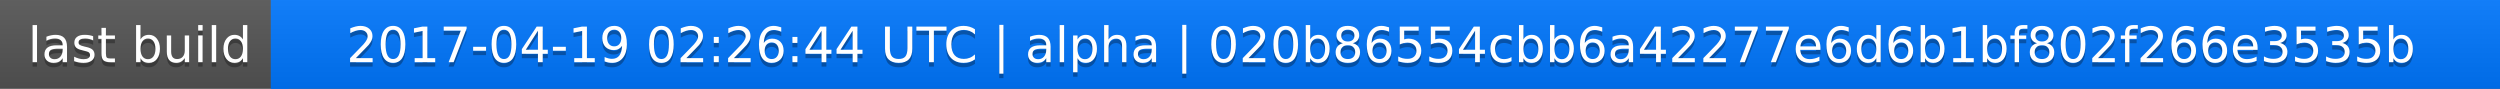
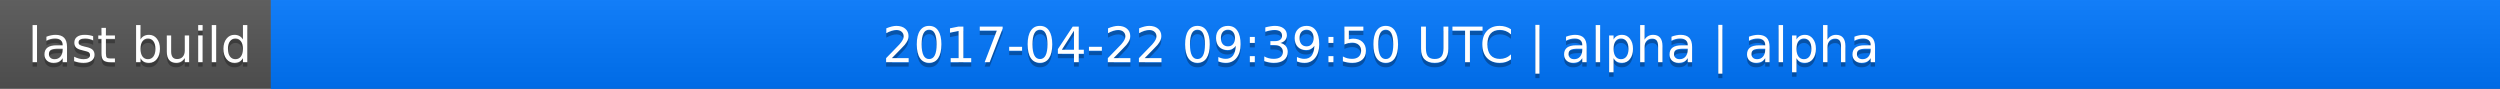
<svg xmlns="http://www.w3.org/2000/svg" width="563" height="20">
  <linearGradient id="a" x2="0" y2="100%">
    <stop offset="0" stop-color="#bbb" stop-opacity=".1" />
    <stop offset="1" stop-opacity=".1" />
  </linearGradient>
  <rect rx="0" width="563" height="20" fill="#555" />
  <rect rx="0" x="61" width="502" height="20" fill="#07f" />
  <path fill="#07f" d="M61 0h4v20h-4z" />
  <rect rx="0" width="563" height="20" fill="url(#a)" />
  <g fill="#fff" text-anchor="middle" font-family="DejaVu Sans,Verdana,Geneva,sans-serif" font-size="11">
    <text x="31.5" y="15" fill="#010101" fill-opacity=".3">last build</text>
    <text x="31.5" y="14">last build</text>
-     <text x="311" y="15" fill="#010101" fill-opacity=".3">2017-04-19 02:26:44 UTC | alpha | 020b86554cbb6a42277e6d6b1bf802f266e3535b</text>
-     <text x="311" y="14">2017-04-19 02:26:44 UTC | alpha | 020b86554cbb6a42277e6d6b1bf802f266e3535b</text>
+     <text x="311" y="15" fill="#010101" fill-opacity=".3">2017-04-22 09:39:50 UTC | alpha | alpha</text>
+     <text x="311" y="14">2017-04-22 09:39:50 UTC | alpha | alpha</text>
  </g>
</svg>
